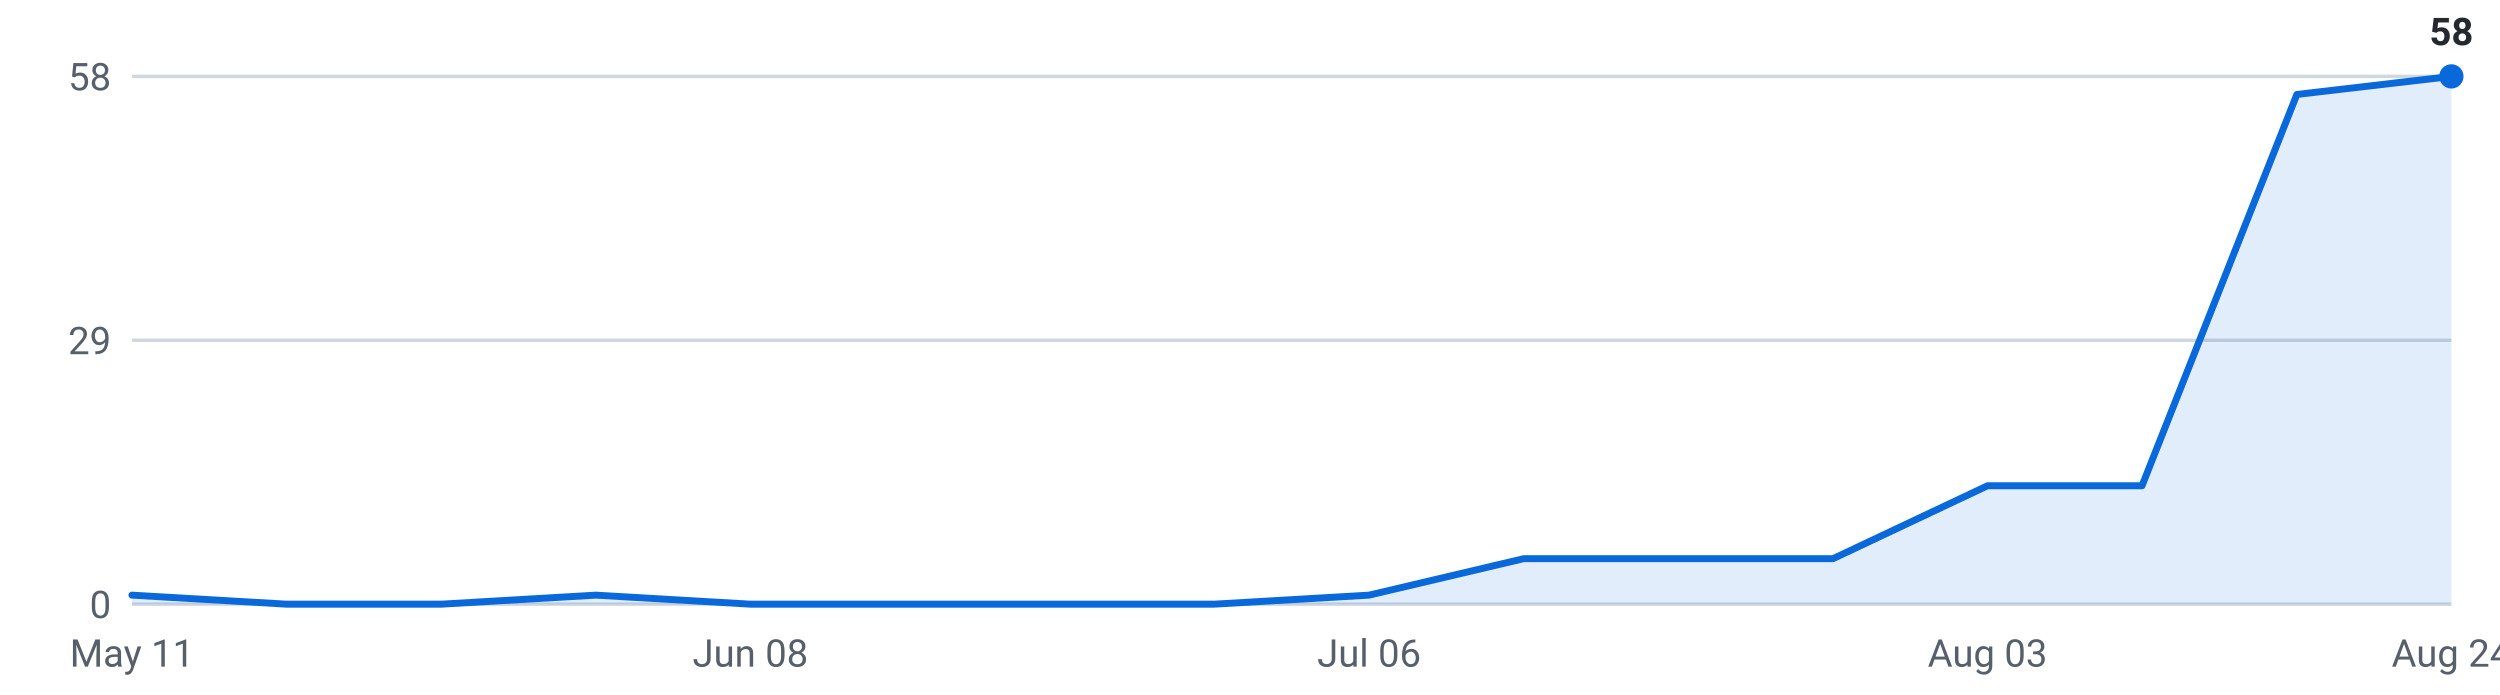
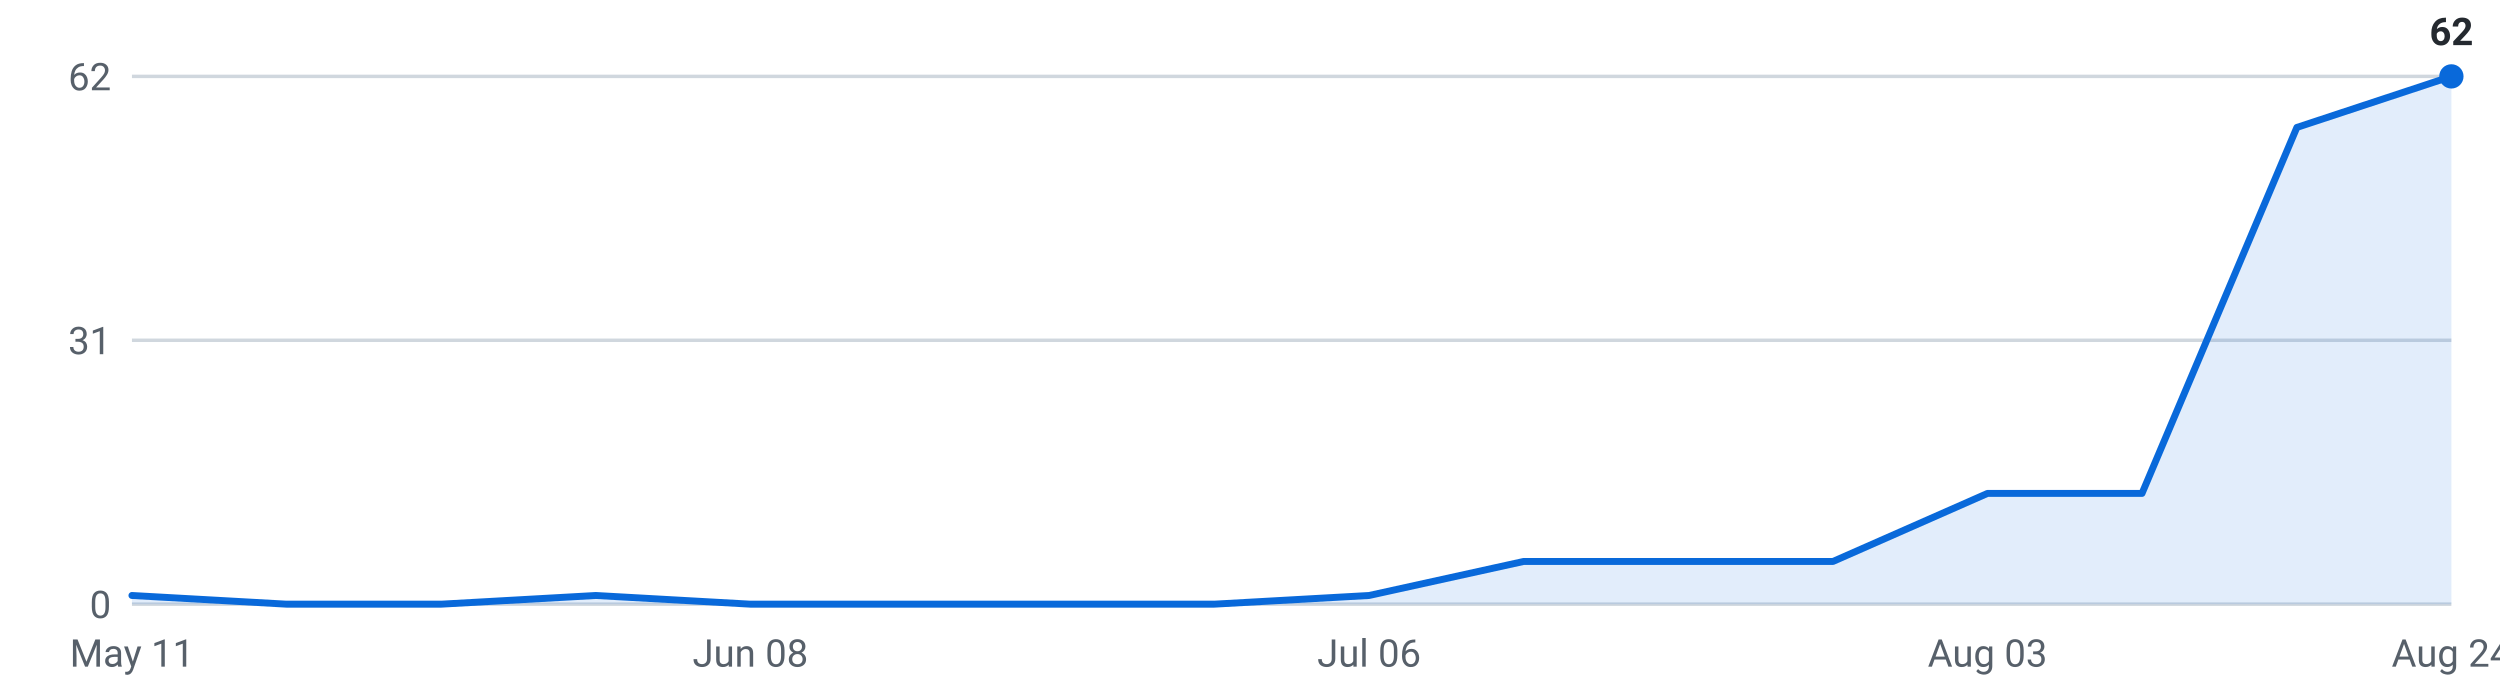
<svg xmlns="http://www.w3.org/2000/svg" viewBox="0 0 720 200" width="720" height="200" role="img" aria-label="Internships posted per week, last 16 weeks">
  <g font-family="-apple-system,Segoe UI,Roboto,sans-serif" font-size="11">
    <line x1="38" y1="174.0" x2="706" y2="174.0" stroke="#d0d7de" stroke-width="1" />
    <text x="32" y="178.0" text-anchor="end" fill="#57606a">0</text>
    <line x1="38" y1="98.0" x2="706" y2="98.0" stroke="#d0d7de" stroke-width="1" />
-     <text x="32" y="102.0" text-anchor="end" fill="#57606a">29</text>
+     <text x="32" y="102.0" text-anchor="end" fill="#57606a">31</text>
    <line x1="38" y1="22.0" x2="706" y2="22.0" stroke="#d0d7de" stroke-width="1" />
-     <text x="32" y="26.0" text-anchor="end" fill="#57606a">58</text>
-     <path d="M38.0,174 L38.0,171.4 L82.5,174.0 L127.1,174.0 L171.6,171.4 L216.1,174.0 L260.7,174.0 L305.2,174.0 L349.7,174.0 L394.3,171.4 L438.8,160.9 L483.3,160.9 L527.9,160.9 L572.4,139.9 L616.9,139.9 L661.5,27.2 L706.0,22.0 L706.0,174 Z" fill="#0969da" fill-opacity="0.12" />
-     <polyline points="38.0,171.4 82.5,174.0 127.1,174.0 171.6,171.4 216.1,174.0 260.7,174.0 305.2,174.0 349.7,174.0 394.3,171.4 438.8,160.9 483.3,160.9 527.9,160.9 572.4,139.9 616.9,139.9 661.5,27.2 706.0,22.0" fill="none" stroke="#0969da" stroke-width="2" stroke-linejoin="round" stroke-linecap="round" />
+     <text x="32" y="26.0" text-anchor="end" fill="#57606a">62</text>
+     <path d="M38.0,174 L38.0,171.5 L82.5,174.0 L127.1,174.0 L171.6,171.5 L216.1,174.0 L260.7,174.0 L305.2,174.0 L349.7,174.0 L394.3,171.5 L438.8,161.7 L483.3,161.7 L527.9,161.7 L572.4,142.1 L616.9,142.1 L661.5,36.7 L706.0,22.0 L706.0,174 Z" fill="#0969da" fill-opacity="0.12" />
+     <polyline points="38.0,171.5 82.5,174.0 127.1,174.0 171.6,171.5 216.1,174.0 260.7,174.0 305.2,174.0 349.7,174.0 394.3,171.5 438.8,161.7 483.3,161.7 527.9,161.7 572.4,142.1 616.9,142.1 661.5,36.7 706.0,22.0" fill="none" stroke="#0969da" stroke-width="2" stroke-linejoin="round" stroke-linecap="round" />
    <circle cx="706.0" cy="22.0" r="3.5" fill="#0969da" />
-     <text x="706.0" y="13.0" text-anchor="middle" fill="#24292f" font-weight="600">58</text>
+     <text x="706.0" y="13.0" text-anchor="middle" fill="#24292f" font-weight="600">62</text>
    <text x="38.0" y="192" text-anchor="middle" fill="#57606a">May 11</text>
    <text x="216.1" y="192" text-anchor="middle" fill="#57606a">Jun 08</text>
    <text x="394.3" y="192" text-anchor="middle" fill="#57606a">Jul 06</text>
    <text x="572.4" y="192" text-anchor="middle" fill="#57606a">Aug 03</text>
    <text x="706.0" y="192" text-anchor="middle" fill="#57606a">Aug 24</text>
  </g>
</svg>
